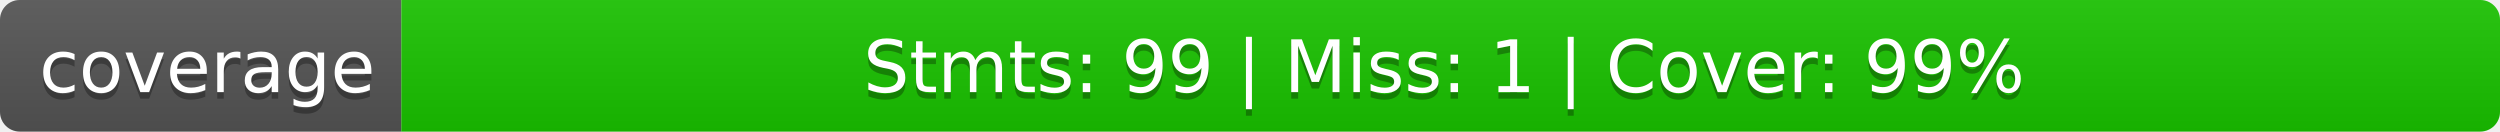
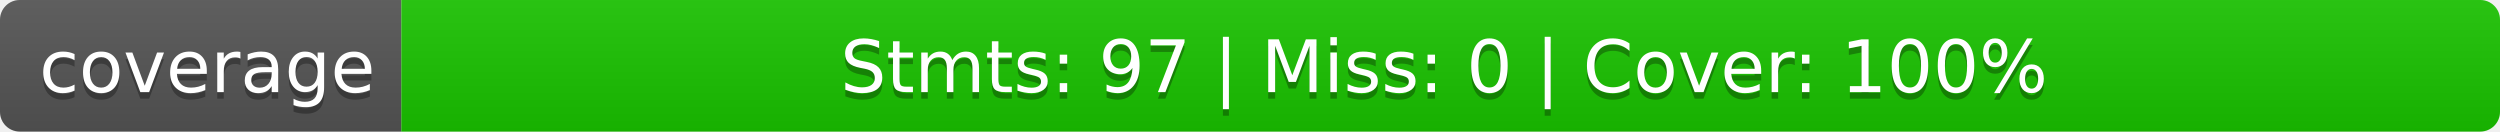
<svg xmlns="http://www.w3.org/2000/svg" width="380" height="20">
  <linearGradient id="b" x2="0" y2="100%">
    <stop offset="0" stop-color="#bbb" stop-opacity=".1" />
    <stop offset="1" stop-opacity=".1" />
  </linearGradient>
  <clipPath id="a">
    <rect width="380" height="20" rx="3" fill="#fff" />
  </clipPath>
  <g clip-path="url(#a)">
    <path fill="#555" d="M0 0h61v20H0z" />
    <path fill="#1ac400" d="M61 0h319v20H61z" />
    <path fill="url(#b)" d="M0 0h380v20H0z" />
  </g>
  <g fill="#fff" text-anchor="middle" font-family="DejaVu Sans,Verdana,Geneva,sans-serif" font-size="110">
    <text x="315" y="150" fill="#010101" fill-opacity=".3" transform="scale(.1)" textLength="510">coverage</text>
    <text x="315" y="140" transform="scale(.1)" textLength="510">coverage</text>
-     <text x="2195" y="150" fill="#010101" fill-opacity=".3" transform="scale(.1)" textLength="3090">Stmts: 99 | Miss: 1 | Cover: 99%</text>
-     <text x="2195" y="140" transform="scale(.1)" textLength="3090">Stmts: 99 | Miss: 1 | Cover: 99%</text>
+     <text x="2195" y="150" fill="#010101" fill-opacity=".3" transform="scale(.1)" textLength="3090">Stmts: 97 | Miss: 0 | Cover: 100%</text>
+     <text x="2195" y="140" transform="scale(.1)" textLength="3090">Stmts: 97 | Miss: 0 | Cover: 100%</text>
  </g>
</svg>
